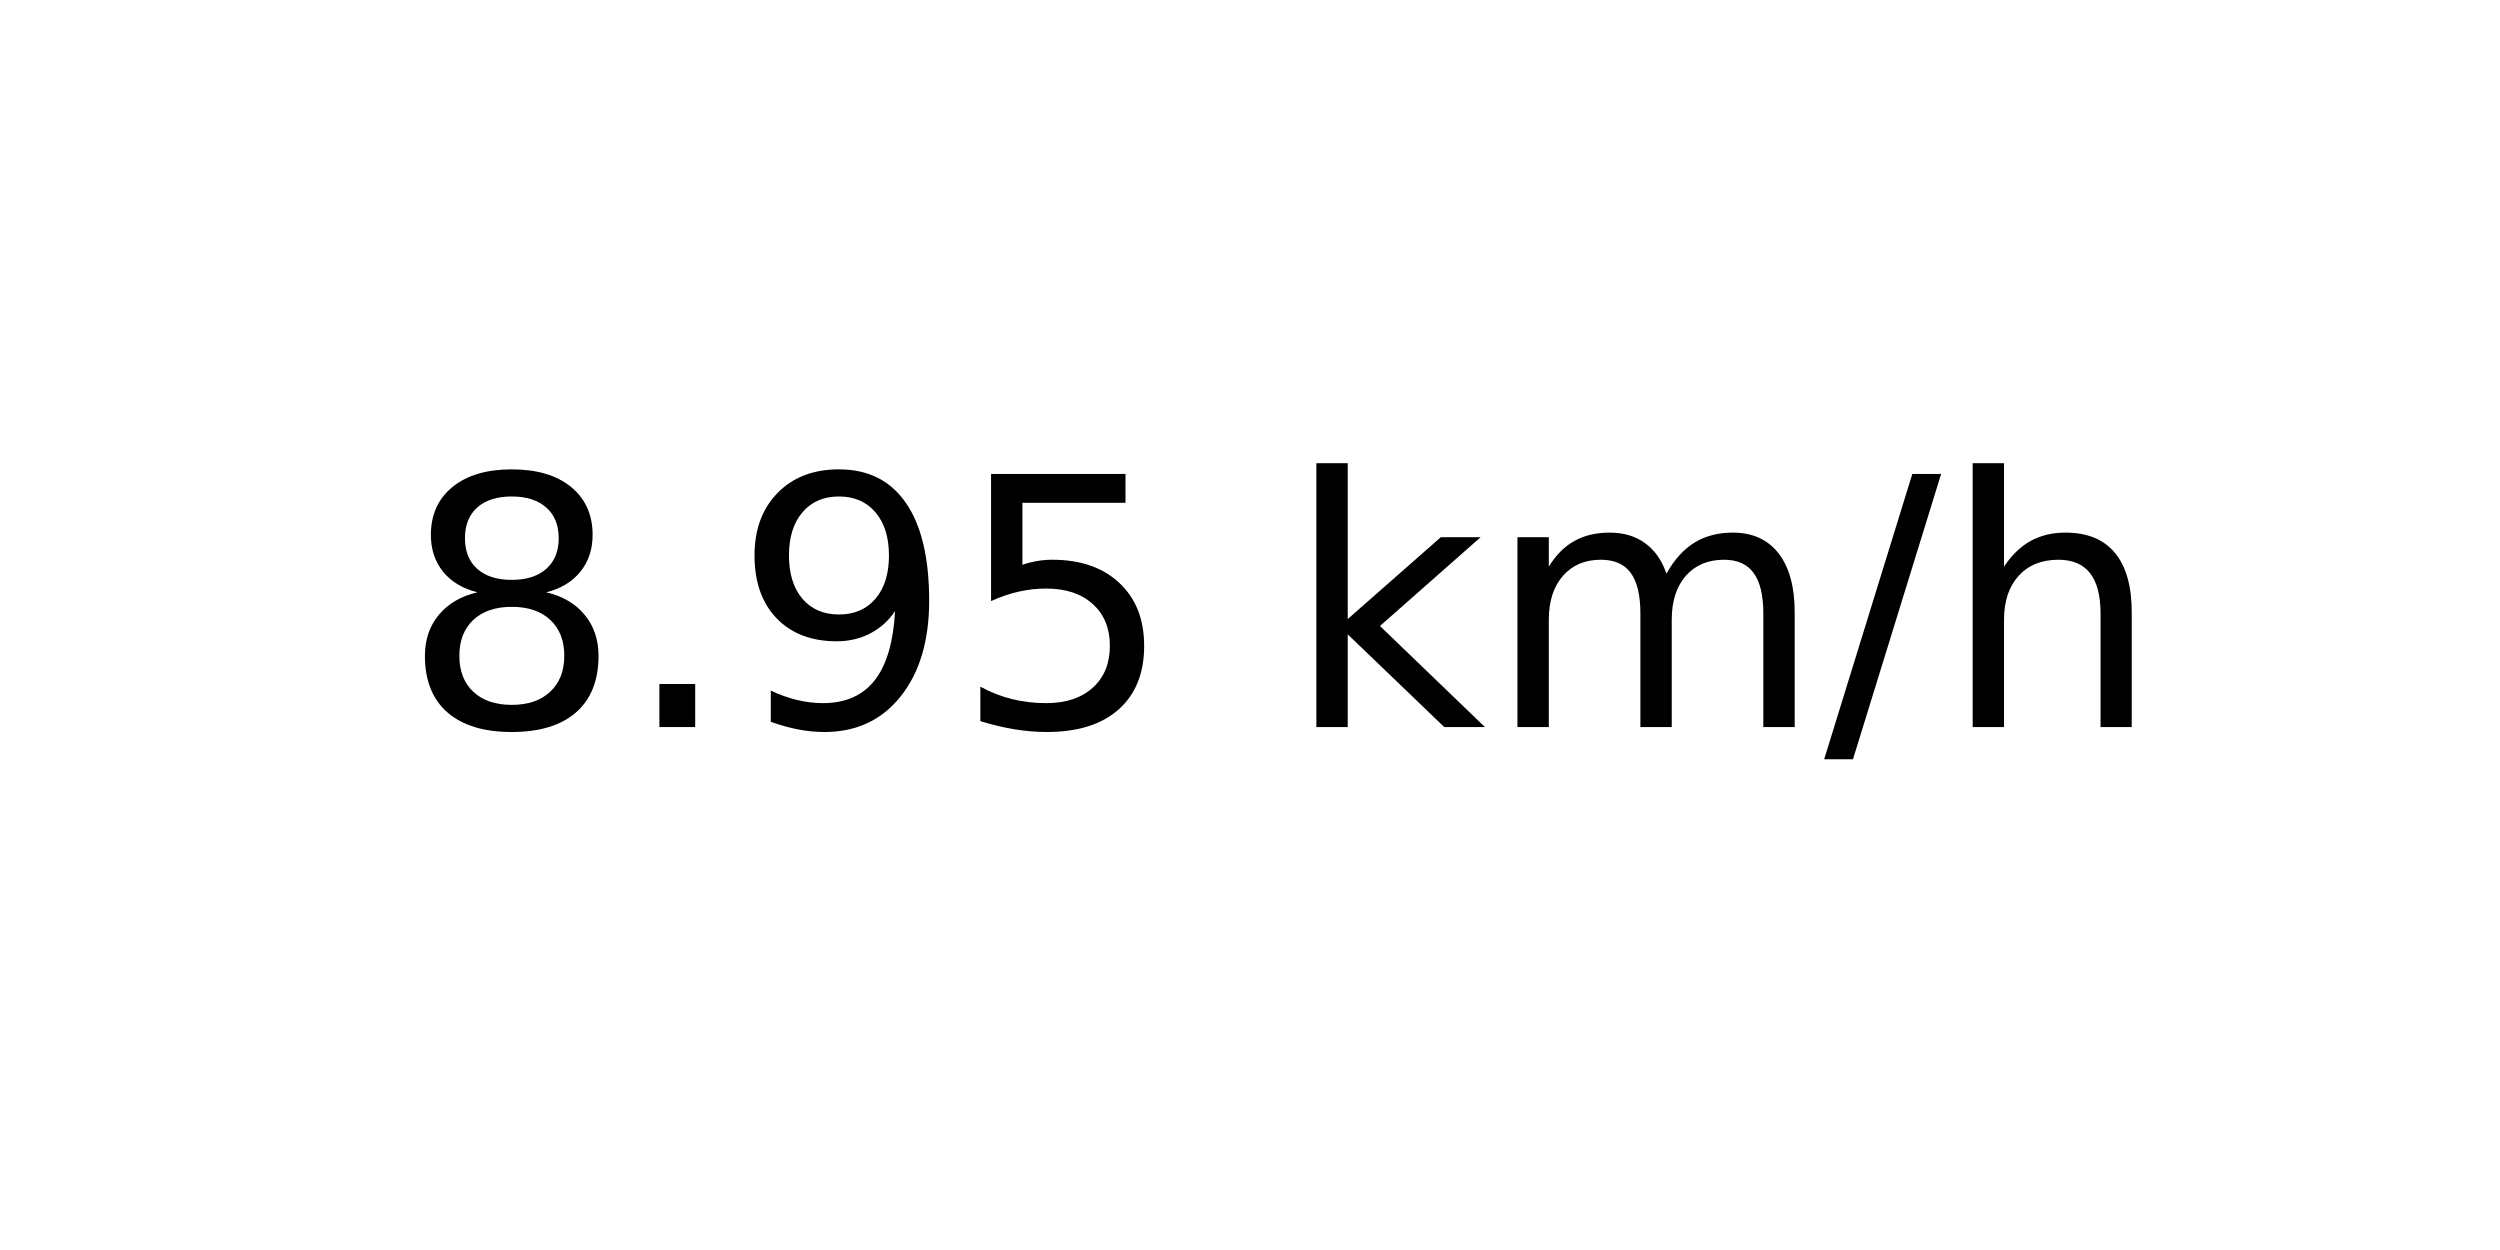
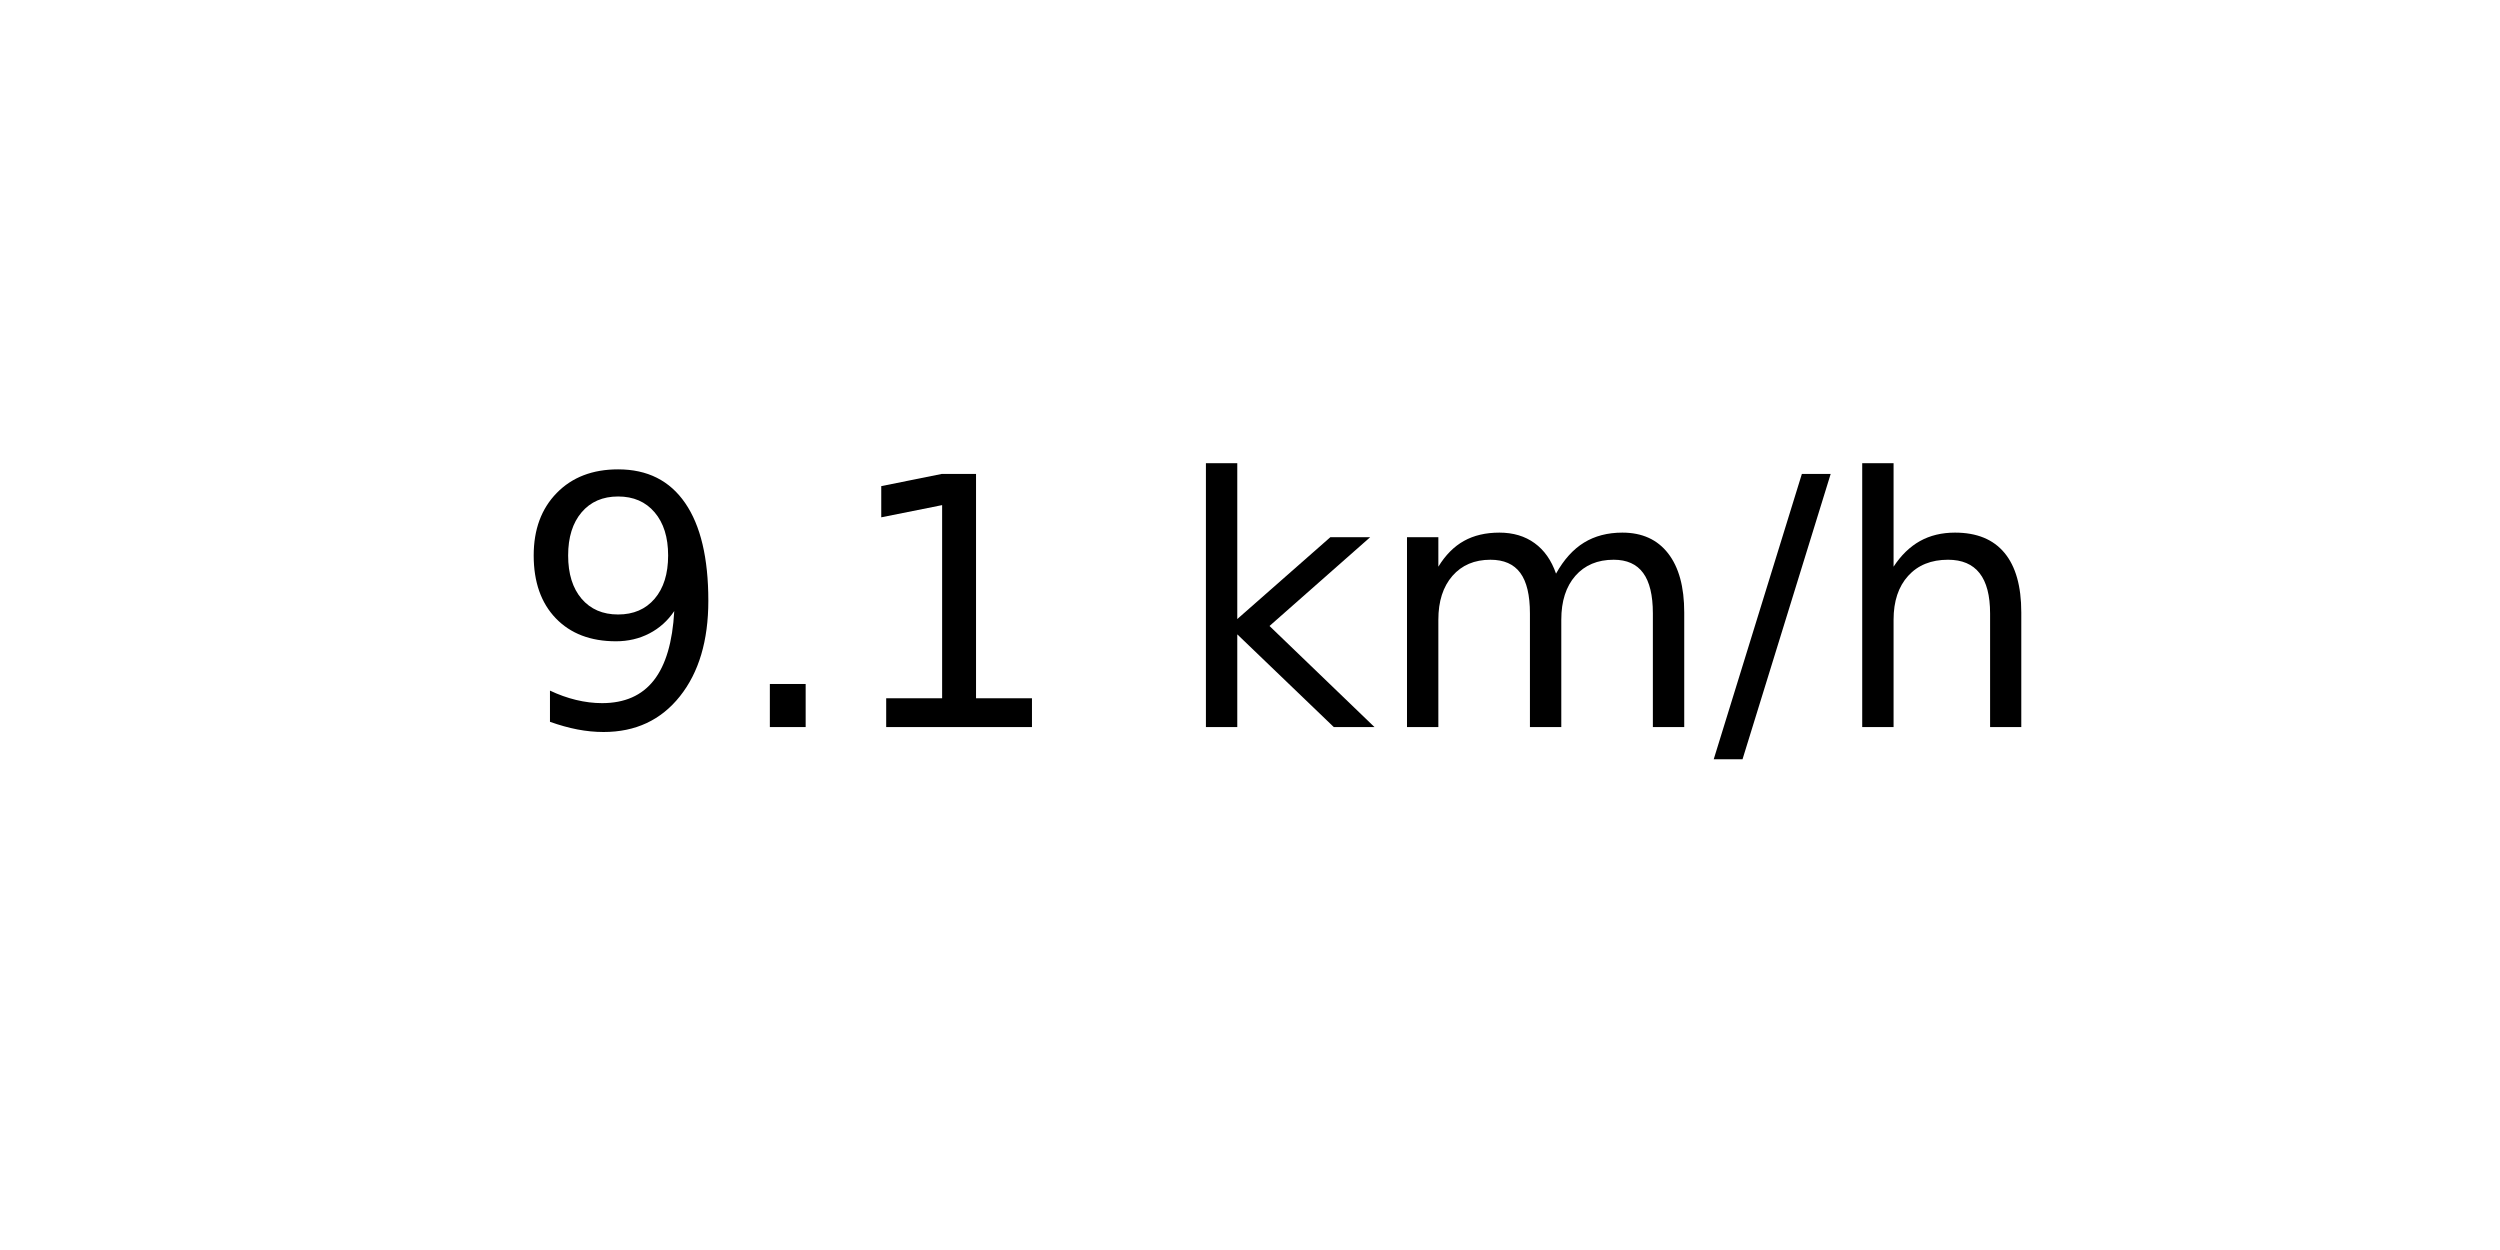
<svg xmlns="http://www.w3.org/2000/svg" xmlns:xlink="http://www.w3.org/1999/xlink" width="72pt" height="36pt" viewBox="0 0 72 36" version="1.1">
  <defs>
    <style type="text/css">*{stroke-linejoin: round; stroke-linecap: butt}</style>
  </defs>
  <g id="figure_1">
    <g id="axes_1">
      <g id="text_1">
-         <g transform="translate(11.55937 20.93937) scale(0.1 -0.1)">
+         <g transform="translate(14.74062 20.93937) scale(0.1 -0.1)">
          <defs>
-             <path id="DejaVuSans-38" d="M 2034 2216  Q 1584 2216 1326 1975  Q 1069 1734 1069 1313  Q 1069 891 1326 650  Q 1584 409 2034 409  Q 2484 409 2743 651  Q 3003 894 3003 1313  Q 3003 1734 2745 1975  Q 2488 2216 2034 2216  z M 1403 2484  Q 997 2584 770 2862  Q 544 3141 544 3541  Q 544 4100 942 4425  Q 1341 4750 2034 4750  Q 2731 4750 3128 4425  Q 3525 4100 3525 3541  Q 3525 3141 3298 2862  Q 3072 2584 2669 2484  Q 3125 2378 3379 2068  Q 3634 1759 3634 1313  Q 3634 634 3220 271  Q 2806 -91 2034 -91  Q 1263 -91 848 271  Q 434 634 434 1313  Q 434 1759 690 2068  Q 947 2378 1403 2484  z M 1172 3481  Q 1172 3119 1398 2916  Q 1625 2713 2034 2713  Q 2441 2713 2670 2916  Q 2900 3119 2900 3481  Q 2900 3844 2670 4047  Q 2441 4250 2034 4250  Q 1625 4250 1398 4047  Q 1172 3844 1172 3481  z " transform="scale(0.015625)" />
+             <path id="DejaVuSans-39" d="M 703 97  L 703 672  Q 941 559 1184 500  Q 1428 441 1663 441  Q 2288 441 2617 861  Q 2947 1281 2994 2138  Q 2813 1869 2534 1725  Q 2256 1581 1919 1581  Q 1219 1581 811 2004  Q 403 2428 403 3163  Q 403 3881 828 4315  Q 1253 4750 1959 4750  Q 2769 4750 3195 4129  Q 3622 3509 3622 2328  Q 3622 1225 3098 567  Q 2575 -91 1691 -91  Q 1453 -91 1209 -44  Q 966 3 703 97  z M 1959 2075  Q 2384 2075 2632 2365  Q 2881 2656 2881 3163  Q 2881 3666 2632 3958  Q 2384 4250 1959 4250  Q 1534 4250 1286 3958  Q 1038 3666 1038 3163  Q 1038 2656 1286 2365  Q 1534 2075 1959 2075  z " transform="scale(0.015625)" />
            <path id="DejaVuSans-2e" d="M 684 794  L 1344 794  L 1344 0  L 684 0  L 684 794  z " transform="scale(0.015625)" />
-             <path id="DejaVuSans-39" d="M 703 97  L 703 672  Q 941 559 1184 500  Q 1428 441 1663 441  Q 2288 441 2617 861  Q 2947 1281 2994 2138  Q 2813 1869 2534 1725  Q 2256 1581 1919 1581  Q 1219 1581 811 2004  Q 403 2428 403 3163  Q 403 3881 828 4315  Q 1253 4750 1959 4750  Q 2769 4750 3195 4129  Q 3622 3509 3622 2328  Q 3622 1225 3098 567  Q 2575 -91 1691 -91  Q 1453 -91 1209 -44  Q 966 3 703 97  z M 1959 2075  Q 2384 2075 2632 2365  Q 2881 2656 2881 3163  Q 2881 3666 2632 3958  Q 2384 4250 1959 4250  Q 1534 4250 1286 3958  Q 1038 3666 1038 3163  Q 1038 2656 1286 2365  Q 1534 2075 1959 2075  z " transform="scale(0.015625)" />
-             <path id="DejaVuSans-35" d="M 691 4666  L 3169 4666  L 3169 4134  L 1269 4134  L 1269 2991  Q 1406 3038 1543 3061  Q 1681 3084 1819 3084  Q 2600 3084 3056 2656  Q 3513 2228 3513 1497  Q 3513 744 3044 326  Q 2575 -91 1722 -91  Q 1428 -91 1123 -41  Q 819 9 494 109  L 494 744  Q 775 591 1075 516  Q 1375 441 1709 441  Q 2250 441 2565 725  Q 2881 1009 2881 1497  Q 2881 1984 2565 2268  Q 2250 2553 1709 2553  Q 1456 2553 1204 2497  Q 953 2441 691 2322  L 691 4666  z " transform="scale(0.015625)" />
+             <path id="DejaVuSans-31" d="M 794 531  L 1825 531  L 1825 4091  L 703 3866  L 703 4441  L 1819 4666  L 2450 4666  L 2450 531  L 3481 531  L 3481 0  L 794 0  L 794 531  z " transform="scale(0.015625)" />
            <path id="DejaVuSans-20" transform="scale(0.015625)" />
            <path id="DejaVuSans-6b" d="M 581 4863  L 1159 4863  L 1159 1991  L 2875 3500  L 3609 3500  L 1753 1863  L 3688 0  L 2938 0  L 1159 1709  L 1159 0  L 581 0  L 581 4863  z " transform="scale(0.015625)" />
            <path id="DejaVuSans-6d" d="M 3328 2828  Q 3544 3216 3844 3400  Q 4144 3584 4550 3584  Q 5097 3584 5394 3201  Q 5691 2819 5691 2113  L 5691 0  L 5113 0  L 5113 2094  Q 5113 2597 4934 2840  Q 4756 3084 4391 3084  Q 3944 3084 3684 2787  Q 3425 2491 3425 1978  L 3425 0  L 2847 0  L 2847 2094  Q 2847 2600 2669 2842  Q 2491 3084 2119 3084  Q 1678 3084 1418 2786  Q 1159 2488 1159 1978  L 1159 0  L 581 0  L 581 3500  L 1159 3500  L 1159 2956  Q 1356 3278 1631 3431  Q 1906 3584 2284 3584  Q 2666 3584 2933 3390  Q 3200 3197 3328 2828  z " transform="scale(0.015625)" />
            <path id="DejaVuSans-2f" d="M 1625 4666  L 2156 4666  L 531 -594  L 0 -594  L 1625 4666  z " transform="scale(0.015625)" />
            <path id="DejaVuSans-68" d="M 3513 2113  L 3513 0  L 2938 0  L 2938 2094  Q 2938 2591 2744 2837  Q 2550 3084 2163 3084  Q 1697 3084 1428 2787  Q 1159 2491 1159 1978  L 1159 0  L 581 0  L 581 4863  L 1159 4863  L 1159 2956  Q 1366 3272 1645 3428  Q 1925 3584 2291 3584  Q 2894 3584 3203 3211  Q 3513 2838 3513 2113  z " transform="scale(0.015625)" />
          </defs>
-           <use xlink:href="#DejaVuSans-38" />
+           <use xlink:href="#DejaVuSans-39" />
          <use xlink:href="#DejaVuSans-2e" x="63.623" />
-           <use xlink:href="#DejaVuSans-39" x="95.41" />
-           <use xlink:href="#DejaVuSans-35" x="159.033" />
-           <use xlink:href="#DejaVuSans-20" x="222.656" />
-           <use xlink:href="#DejaVuSans-6b" x="254.443" />
-           <use xlink:href="#DejaVuSans-6d" x="312.354" />
-           <use xlink:href="#DejaVuSans-2f" x="409.766" />
-           <use xlink:href="#DejaVuSans-68" x="443.457" />
+           <use xlink:href="#DejaVuSans-31" x="95.41" />
+           <use xlink:href="#DejaVuSans-20" x="159.033" />
+           <use xlink:href="#DejaVuSans-6b" x="190.82" />
+           <use xlink:href="#DejaVuSans-6d" x="248.73" />
+           <use xlink:href="#DejaVuSans-2f" x="346.143" />
+           <use xlink:href="#DejaVuSans-68" x="379.834" />
        </g>
      </g>
    </g>
  </g>
</svg>
